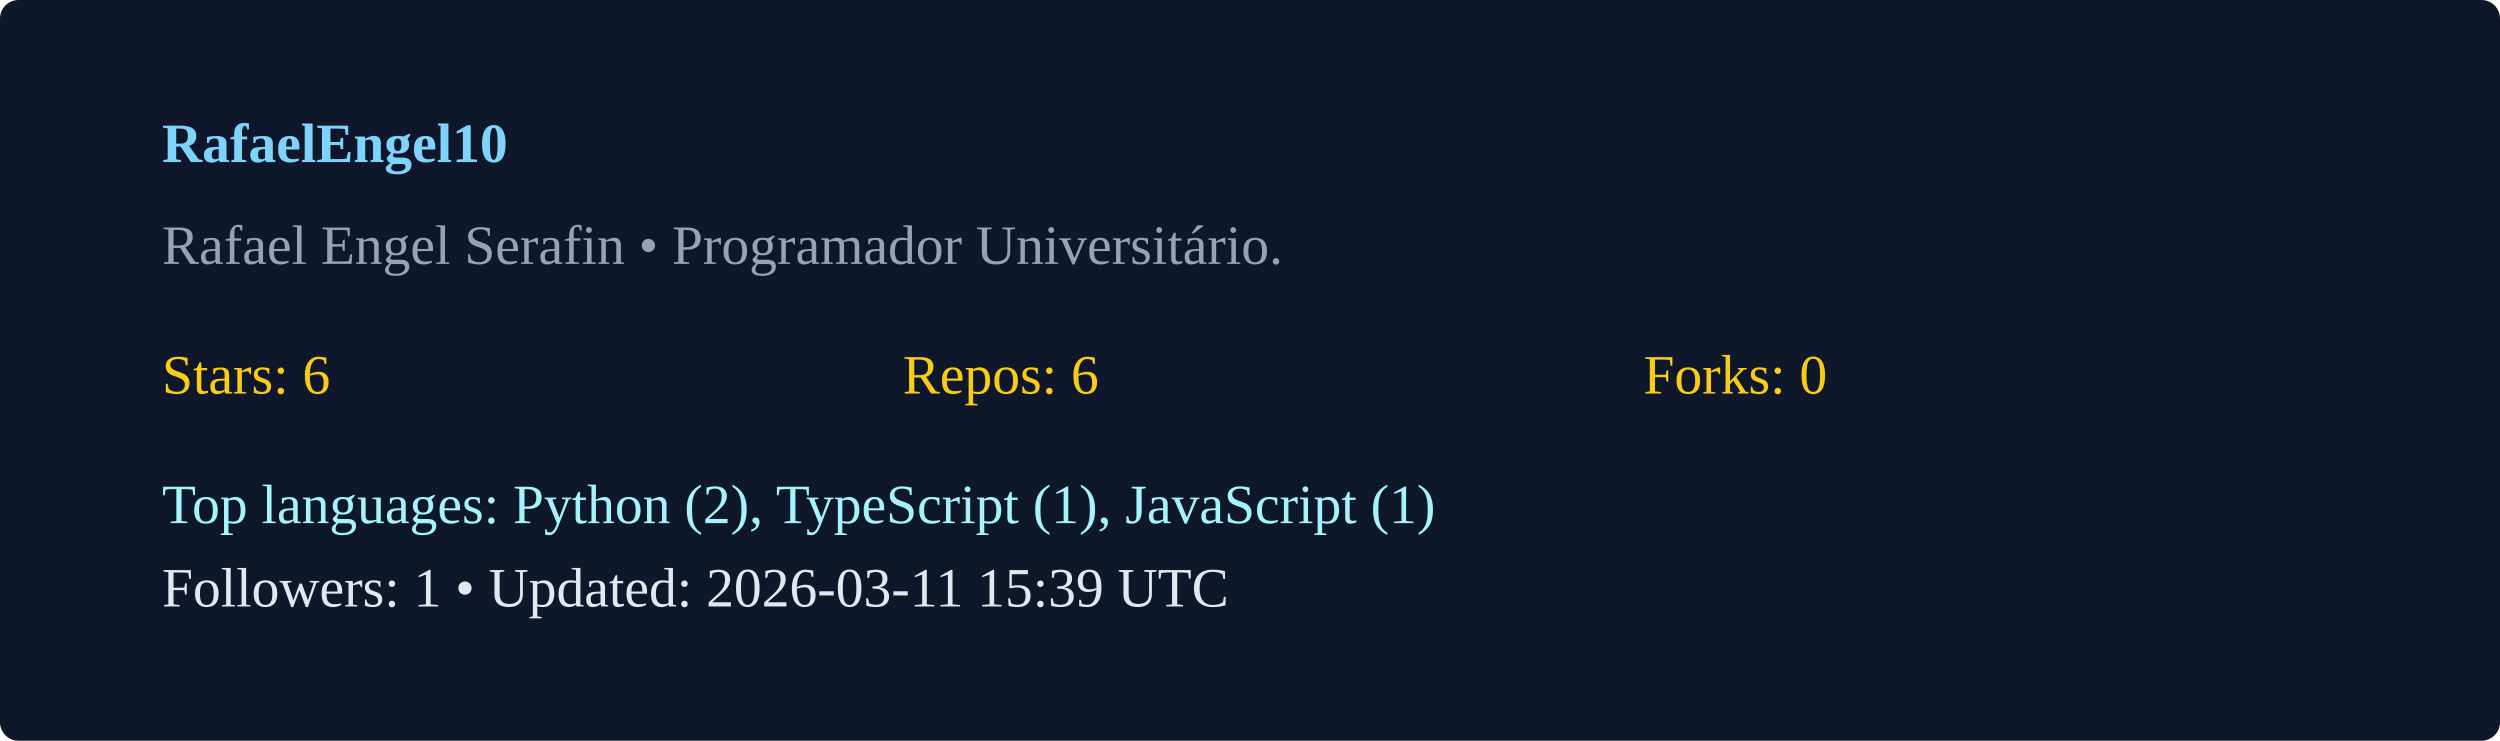
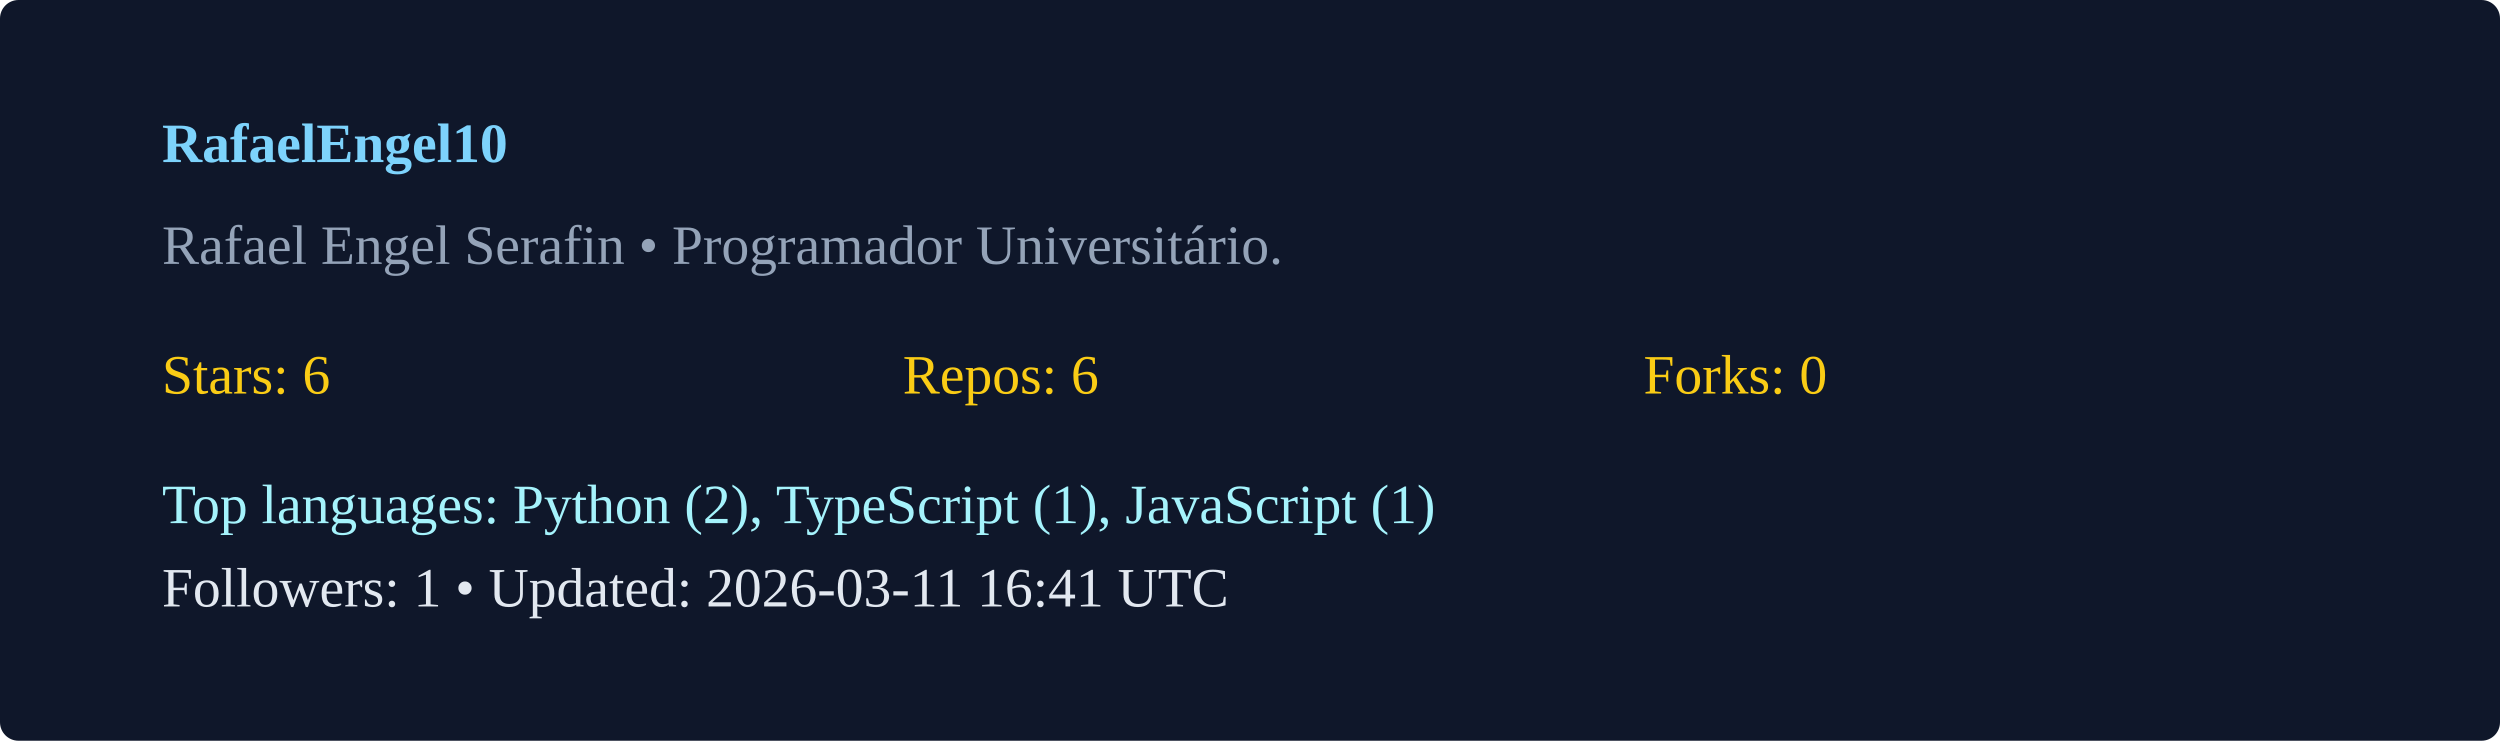
<svg xmlns="http://www.w3.org/2000/svg" width="540" height="160" viewBox="0 0 540 160">
  <rect width="100%" height="100%" rx="4" fill="#0f172a" />
  <g transform="translate(35,35)">
    <text x="0" y="0" fill="#7dd3fc" font-weight="600">RafaelEngel10</text>
    <text x="0" y="22" fill="#94a3b8">Rafael Engel Serafin  • Programador Universitário. </text>
    <g transform="translate(0,50)">
      <text x="0" y="0" fill="#facc15">Stars: 6</text>
      <text x="160" y="0" fill="#facc15">Repos: 6</text>
      <text x="320" y="0" fill="#facc15">Forks: 0</text>
      <text x="0" y="28" fill="#a5f3fc">Top languages: Python (2), TypeScript (1), JavaScript (1)</text>
-       <text x="0" y="46" fill="#e2e8f0">Followers: 1 • Updated: 2026-03-11 15:39 UTC</text>
+       <text x="0" y="46" fill="#e2e8f0">Followers: 1 • Updated: 2026-03-11 16:41 UTC</text>
    </g>
  </g>
</svg>
